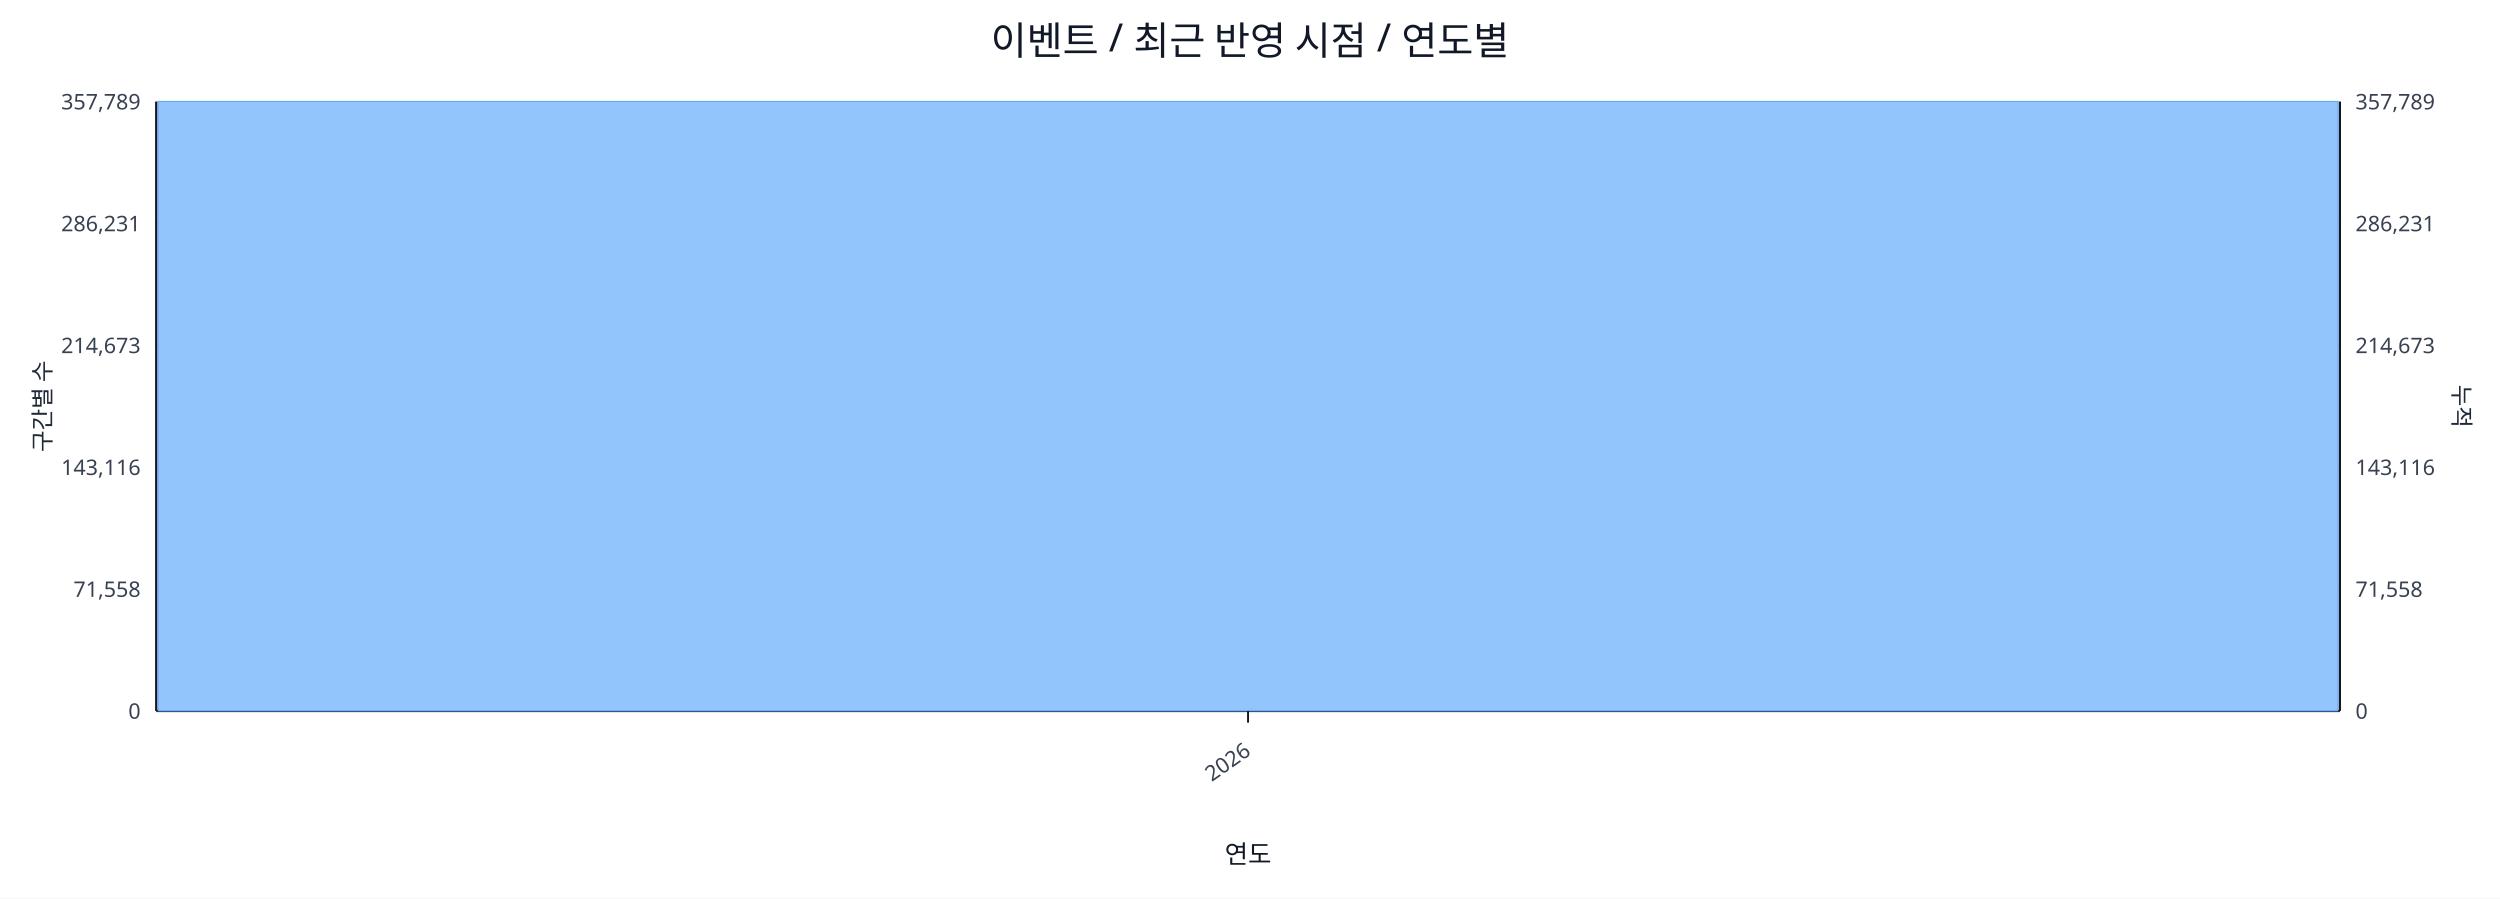
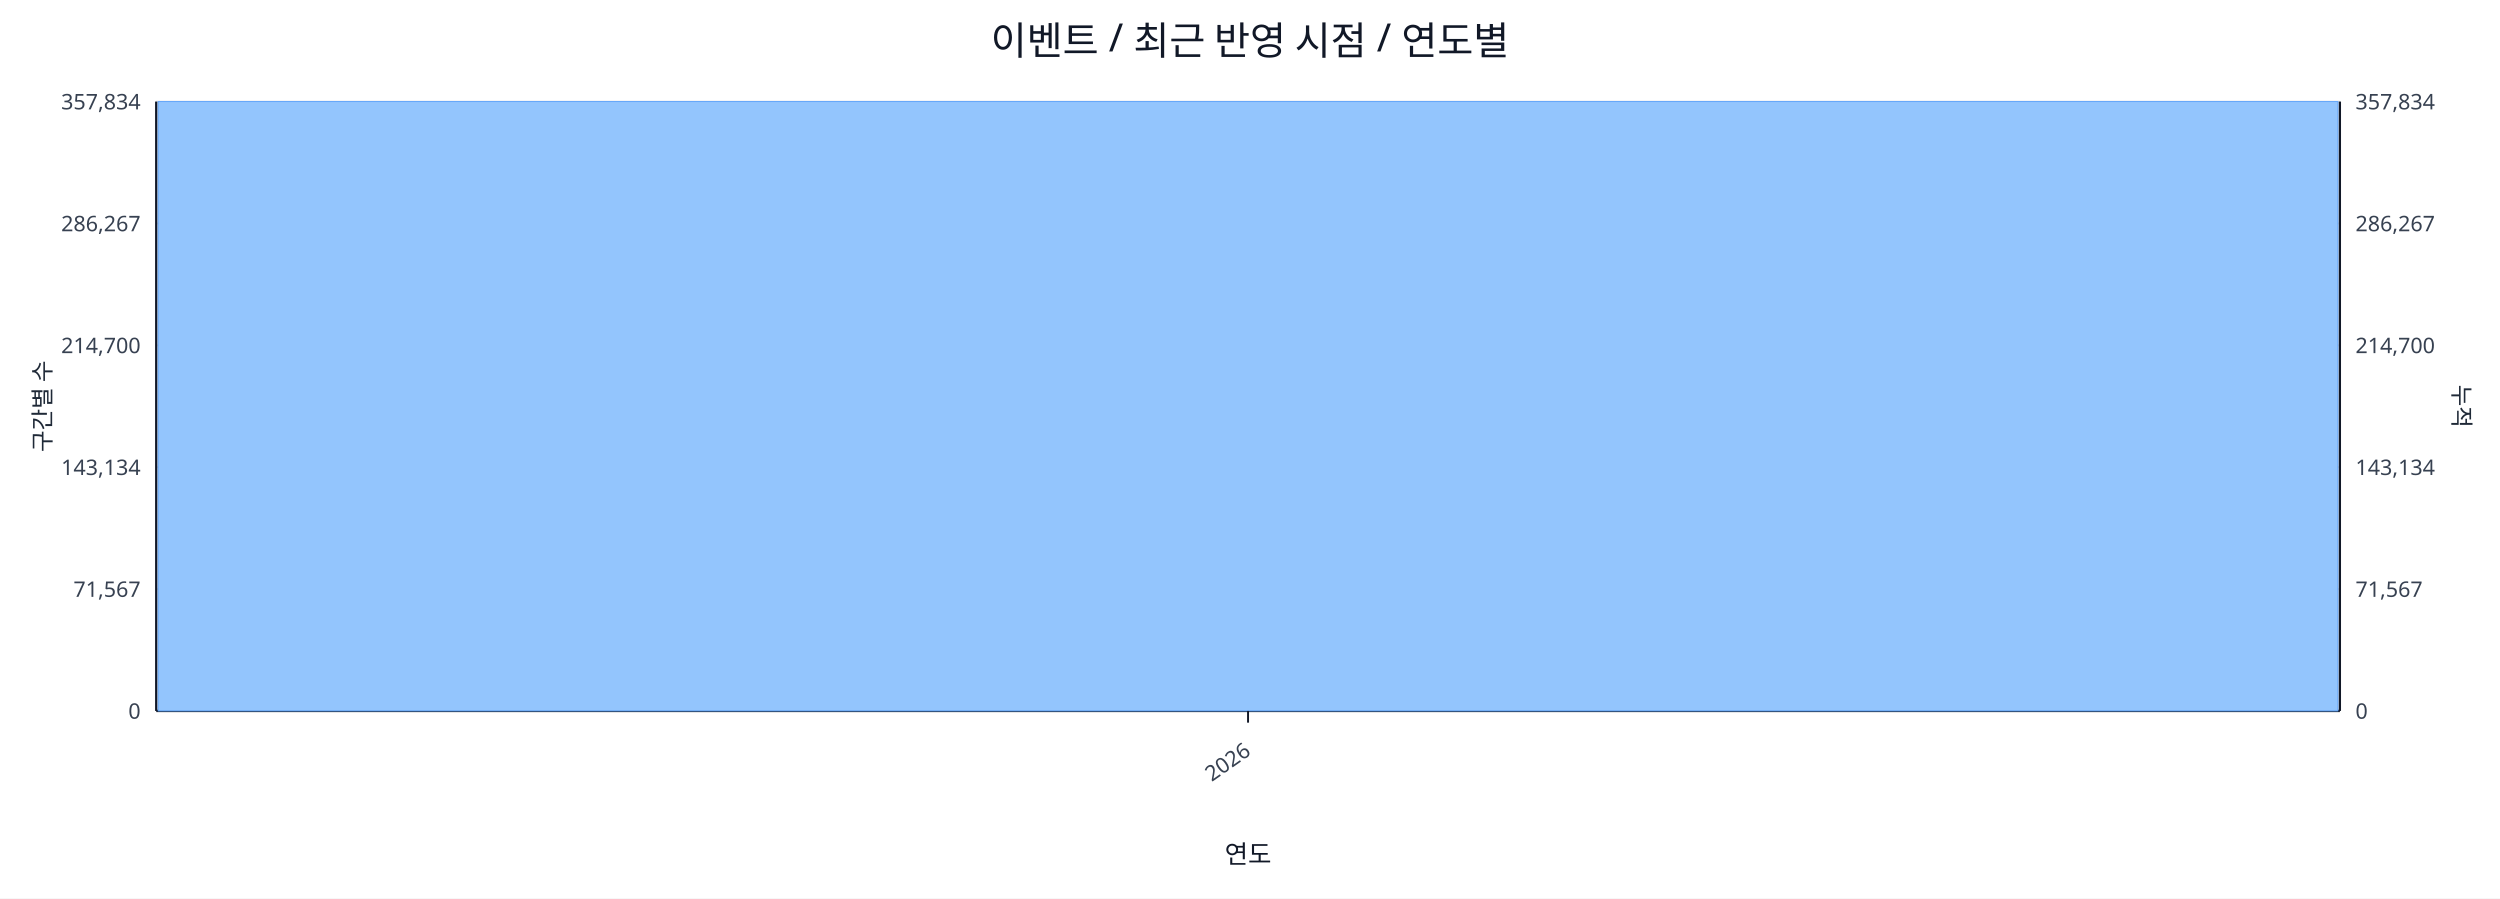
<svg xmlns="http://www.w3.org/2000/svg" width="1280" height="460" viewBox="0 0 1280 460">
  <rect x="0" y="0" width="100%" height="100%" fill="#ffffff" />
  <text x="640.0" y="28" font-size="20" text-anchor="middle" font-family="sans-serif" fill="#111827">이벤트 / 최근 반영 시점 / 연도별</text>
  <line x1="80.0" y1="52.0" x2="1198.0" y2="52.0" stroke="#e5e7eb" stroke-width="1" />
-   <text x="72.0" y="56.0" font-size="11" text-anchor="end" font-family="sans-serif" fill="#374151">357,789</text>
-   <text x="1206.0" y="56.0" font-size="11" text-anchor="start" font-family="sans-serif" fill="#374151">357,789</text>
+   <text x="72.0" y="56.0" font-size="11" text-anchor="end" font-family="sans-serif" fill="#374151">357,834</text>
+   <text x="1206.0" y="56.0" font-size="11" text-anchor="start" font-family="sans-serif" fill="#374151">357,834</text>
  <line x1="80.0" y1="114.4" x2="1198.0" y2="114.4" stroke="#e5e7eb" stroke-width="1" />
-   <text x="72.0" y="118.4" font-size="11" text-anchor="end" font-family="sans-serif" fill="#374151">286,231</text>
-   <text x="1206.0" y="118.4" font-size="11" text-anchor="start" font-family="sans-serif" fill="#374151">286,231</text>
+   <text x="72.0" y="118.4" font-size="11" text-anchor="end" font-family="sans-serif" fill="#374151">286,267</text>
+   <text x="1206.0" y="118.4" font-size="11" text-anchor="start" font-family="sans-serif" fill="#374151">286,267</text>
  <line x1="80.0" y1="176.8" x2="1198.0" y2="176.8" stroke="#e5e7eb" stroke-width="1" />
-   <text x="72.0" y="180.8" font-size="11" text-anchor="end" font-family="sans-serif" fill="#374151">214,673</text>
-   <text x="1206.0" y="180.8" font-size="11" text-anchor="start" font-family="sans-serif" fill="#374151">214,673</text>
+   <text x="72.0" y="180.8" font-size="11" text-anchor="end" font-family="sans-serif" fill="#374151">214,700</text>
+   <text x="1206.0" y="180.8" font-size="11" text-anchor="start" font-family="sans-serif" fill="#374151">214,700</text>
  <line x1="80.0" y1="239.2" x2="1198.0" y2="239.2" stroke="#e5e7eb" stroke-width="1" />
-   <text x="72.0" y="243.2" font-size="11" text-anchor="end" font-family="sans-serif" fill="#374151">143,116</text>
-   <text x="1206.0" y="243.2" font-size="11" text-anchor="start" font-family="sans-serif" fill="#374151">143,116</text>
+   <text x="72.0" y="243.2" font-size="11" text-anchor="end" font-family="sans-serif" fill="#374151">143,134</text>
+   <text x="1206.0" y="243.2" font-size="11" text-anchor="start" font-family="sans-serif" fill="#374151">143,134</text>
  <line x1="80.0" y1="301.6" x2="1198.0" y2="301.6" stroke="#e5e7eb" stroke-width="1" />
-   <text x="72.0" y="305.6" font-size="11" text-anchor="end" font-family="sans-serif" fill="#374151">71,558</text>
-   <text x="1206.0" y="305.6" font-size="11" text-anchor="start" font-family="sans-serif" fill="#374151">71,558</text>
+   <text x="72.0" y="305.6" font-size="11" text-anchor="end" font-family="sans-serif" fill="#374151">71,567</text>
+   <text x="1206.0" y="305.6" font-size="11" text-anchor="start" font-family="sans-serif" fill="#374151">71,567</text>
  <line x1="80.0" y1="364.0" x2="1198.0" y2="364.0" stroke="#e5e7eb" stroke-width="1" />
  <text x="72.0" y="368.0" font-size="11" text-anchor="end" font-family="sans-serif" fill="#374151">0</text>
  <text x="1206.0" y="368.0" font-size="11" text-anchor="start" font-family="sans-serif" fill="#374151">0</text>
  <line x1="80.0" y1="364.0" x2="1198.0" y2="364.0" stroke="#111827" stroke-width="1.2" />
  <line x1="80.0" y1="52.0" x2="80.0" y2="364.0" stroke="#111827" stroke-width="1.2" />
  <line x1="1198.0" y1="52.0" x2="1198.0" y2="364.0" stroke="#111827" stroke-width="1.2" />
  <rect x="81.0" y="52.0" width="1116.0" height="312.0" fill="#93c5fd" stroke="#60a5fa" stroke-width="0.5" />
  <polyline fill="none" stroke="#ef4444" stroke-width="2" points="639.0,52.0" />
  <line x1="639.0" y1="364.0" x2="639.0" y2="370.0" stroke="#111827" stroke-width="1" />
  <text x="641.0" y="386.0" font-size="11" text-anchor="end" transform="rotate(-35 641.0 386.0)" font-family="sans-serif" fill="#374151">2026</text>
  <text x="26" y="208.0" font-size="12" transform="rotate(-90 26 208.0)" text-anchor="middle" font-family="sans-serif" fill="#1f2937">구간별 수</text>
  <text x="1256.0" y="208.0" font-size="12" transform="rotate(90 1256.0 208.0)" text-anchor="middle" font-family="sans-serif" fill="#1f2937">누적</text>
  <text x="639.0" y="442.0" font-size="13" text-anchor="middle" font-family="sans-serif" fill="#111827">연도</text>
</svg>
